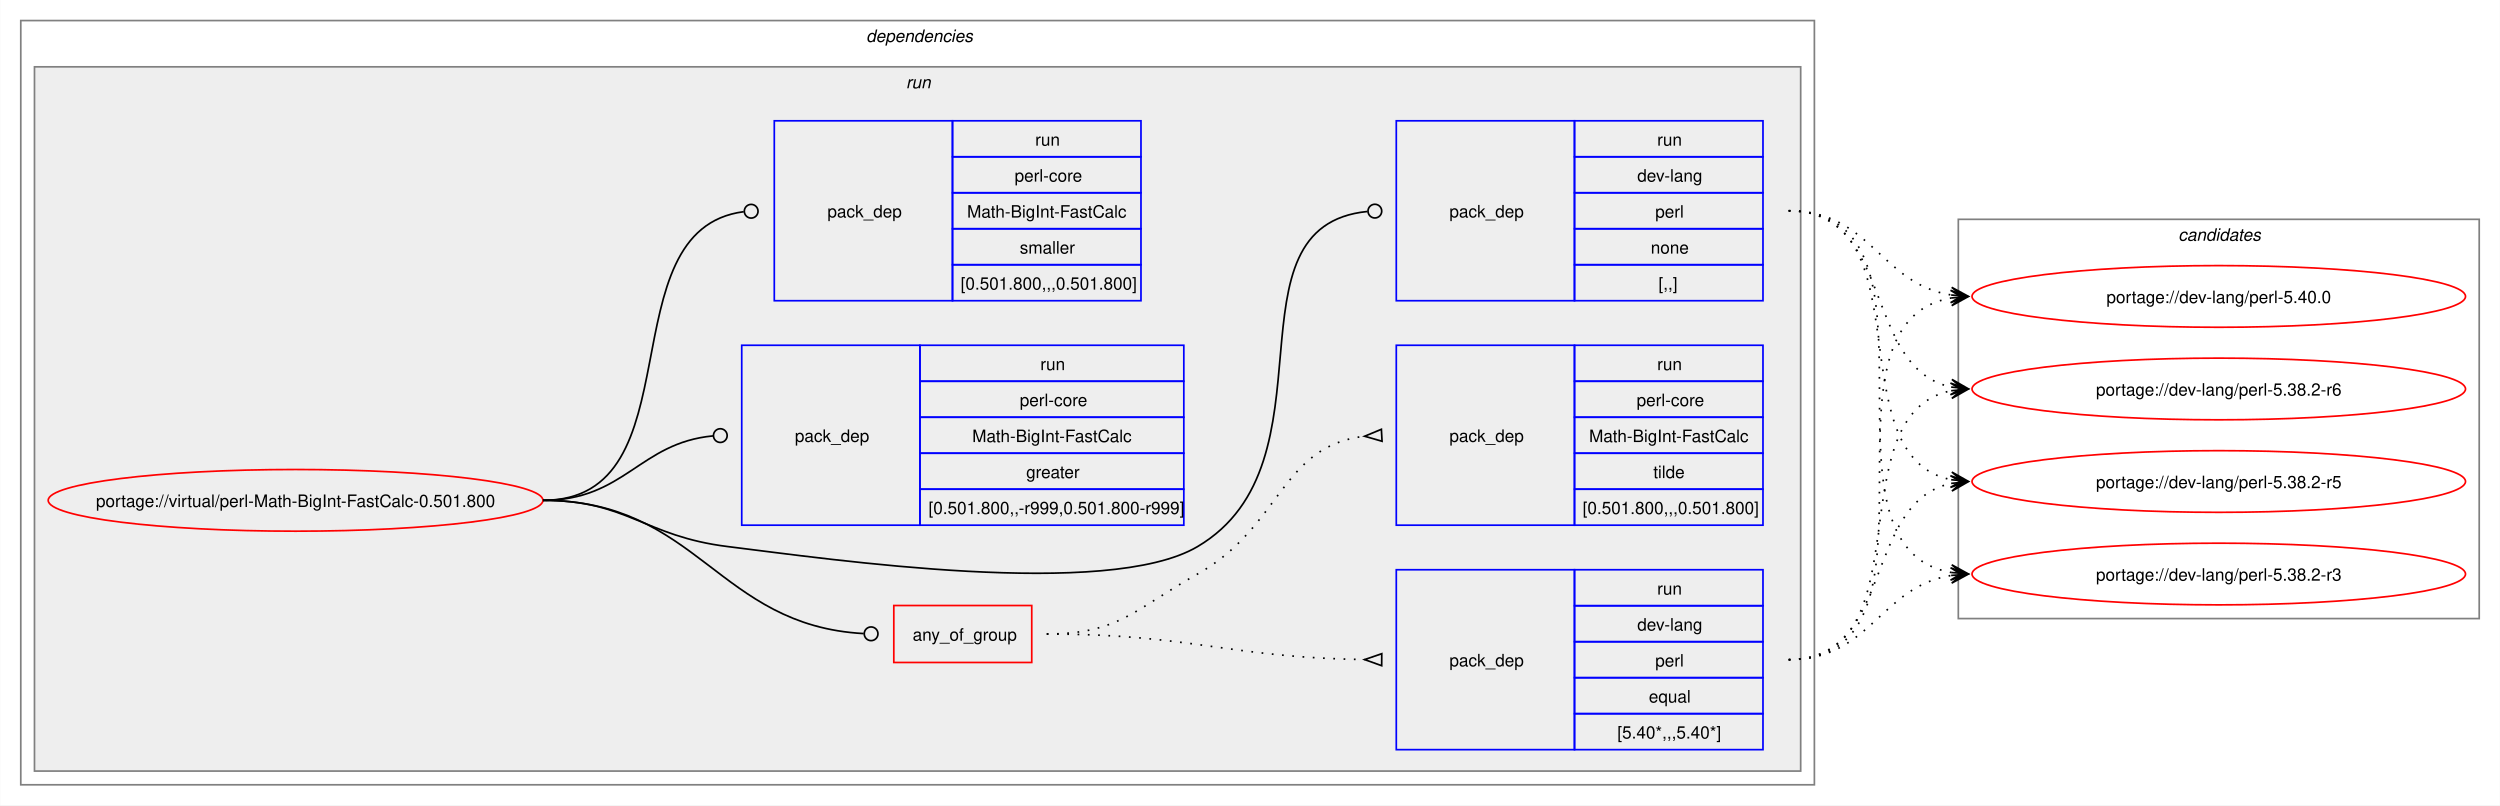
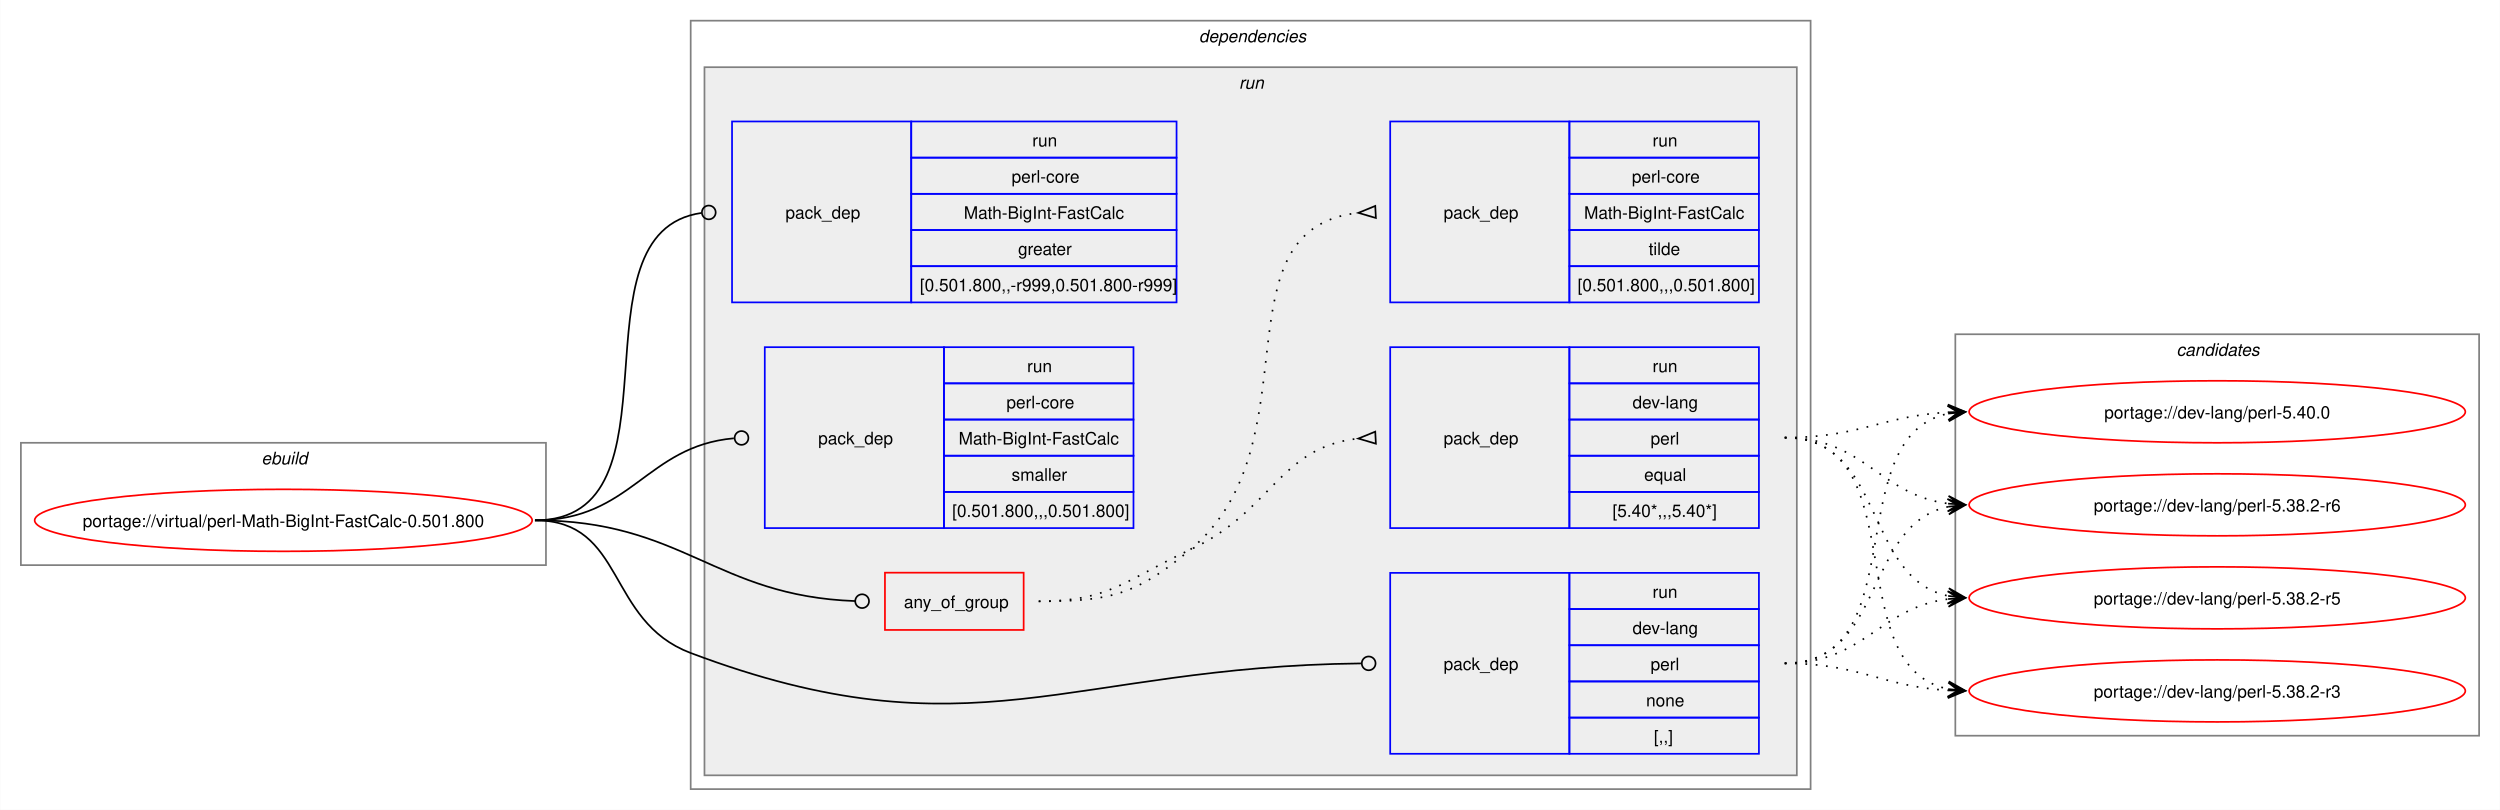
- <svg xmlns="http://www.w3.org/2000/svg" xmlns:xlink="http://www.w3.org/1999/xlink" width="1459pt" height="470pt" viewBox="0.00 0.00 1458.75 470.00">
+ <svg xmlns="http://www.w3.org/2000/svg" xmlns:xlink="http://www.w3.org/1999/xlink" width="1451pt" height="470pt" viewBox="0.00 0.00 1450.75 470.00">
  <g id="graph0" class="graph" transform="scale(1 1) rotate(0) translate(4 466)">
-     <polygon fill="white" stroke="none" points="-4,4 -4,-466 1454.75,-466 1454.75,4 -4,4" />
+     <polygon fill="white" stroke="none" points="-4,4 -4,-466 1446.75,-466 1446.75,4 -4,4" />
+     <g id="clust1" class="cluster">
+       <polygon fill="none" stroke="gray" points="8,-138 8,-209 312.75,-209 312.75,-138 8,-138" />
+       <text text-anchor="start" x="147.62" y="-196.5" font-family="Helvetica,sans-Serif" font-style="italic" font-size="10.00">ebuild</text>
+     </g>
    <g id="clust2" class="cluster">
-       <polygon fill="none" stroke="gray" points="8,-8 8,-454 1054.75,-454 1054.75,-8 8,-8" />
-       <text text-anchor="start" x="501.37" y="-441.5" font-family="Helvetica,sans-Serif" font-style="italic" font-size="10.00">dependencies</text>
+       <polygon fill="none" stroke="gray" points="396.75,-8 396.75,-454 1046.75,-454 1046.75,-8 396.75,-8" />
+       <text text-anchor="start" x="691.75" y="-441.5" font-family="Helvetica,sans-Serif" font-style="italic" font-size="10.00">dependencies</text>
    </g>
    <g id="clust5" class="cluster">
-       <polygon fill="#eeeeee" stroke="gray" points="16,-16 16,-427 1046.75,-427 1046.75,-16 16,-16" />
-       <text text-anchor="start" x="524.62" y="-414.5" font-family="Helvetica,sans-Serif" font-style="italic" font-size="10.00">run</text>
+       <polygon fill="#eeeeee" stroke="gray" points="404.75,-16 404.75,-427 1038.75,-427 1038.75,-16 404.75,-16" />
+       <text text-anchor="start" x="715" y="-414.5" font-family="Helvetica,sans-Serif" font-style="italic" font-size="10.00">run</text>
    </g>
    <g id="clust12" class="cluster">
-       <polygon fill="none" stroke="gray" points="1138.75,-105 1138.75,-338 1442.75,-338 1442.75,-105 1138.75,-105" />
-       <text text-anchor="start" x="1267.12" y="-325.5" font-family="Helvetica,sans-Serif" font-style="italic" font-size="10.00">candidates</text>
+       <polygon fill="none" stroke="gray" points="1130.75,-39 1130.75,-272 1434.75,-272 1434.75,-39 1130.75,-39" />
+       <text text-anchor="start" x="1259.12" y="-259.5" font-family="Helvetica,sans-Serif" font-style="italic" font-size="10.00">candidates</text>
    </g>
    <g id="node1" class="node">
      <g id="a_node1">
        <a xlink:href="../virtual/perl-Math-BigInt-FastCalc-0.501.800.svg" xlink:title="portage://virtual/perl-Math-BigInt-FastCalc-0.501.800">
-           <ellipse fill="none" stroke="red" cx="168.37" cy="-174" rx="144.37" ry="18" />
-           <text text-anchor="middle" x="168.37" y="-170.12" font-family="Helvetica,sans-Serif" font-size="10.00">portage://virtual/perl-Math-BigInt-FastCalc-0.501.800</text>
+           <ellipse fill="none" stroke="red" cx="160.37" cy="-164" rx="144.37" ry="18" />
+           <text text-anchor="middle" x="160.37" y="-160.12" font-family="Helvetica,sans-Serif" font-size="10.00">portage://virtual/perl-Math-BigInt-FastCalc-0.501.800</text>
        </a>
      </g>
    </g>
    <g id="node2" class="node">
-       <polygon fill="none" stroke="red" points="517.5,-79.38 517.5,-112.62 598,-112.62 598,-79.38 517.5,-79.38" />
-       <text text-anchor="start" x="528.5" y="-92.12" font-family="Helvetica,sans-Serif" font-size="10.00">any_of_group</text>
+       <polygon fill="none" stroke="red" points="509.5,-100.38 509.5,-133.62 590,-133.62 590,-100.38 509.5,-100.38" />
+       <text text-anchor="start" x="520.5" y="-113.12" font-family="Helvetica,sans-Serif" font-size="10.00">any_of_group</text>
    </g>
    <g id="edge3" class="edge">
-       <path fill="none" stroke="black" d="M312.75,-174C403.48,-174 414.36,-100.95 499.94,-96.24" />
-       <ellipse fill="none" stroke="black" cx="504.25" cy="-96.12" rx="4" ry="4" />
+       <path fill="none" stroke="black" d="M306.37,-164C392.3,-164 410.69,-120.07 492.13,-117.15" />
+       <ellipse fill="none" stroke="black" cx="496.25" cy="-117.08" rx="4" ry="4" />
    </g>
    <g id="node5" class="node">
-       <polygon fill="none" stroke="blue" points="810.75,-290.5 810.75,-395.5 914.75,-395.5 914.75,-290.5 810.75,-290.5" />
-       <text text-anchor="start" x="841.75" y="-339.12" font-family="Helvetica,sans-Serif" font-size="10.00">pack_dep</text>
-       <polygon fill="none" stroke="blue" points="914.75,-374.5 914.75,-395.5 1024.75,-395.5 1024.75,-374.5 914.75,-374.5" />
-       <text text-anchor="start" x="963" y="-381" font-family="Helvetica,sans-Serif" font-size="10.00">run</text>
-       <polygon fill="none" stroke="blue" points="914.75,-353.5 914.75,-374.5 1024.75,-374.5 1024.75,-353.5 914.75,-353.5" />
-       <text text-anchor="start" x="951.37" y="-360" font-family="Helvetica,sans-Serif" font-size="10.00">dev-lang</text>
-       <polygon fill="none" stroke="blue" points="914.75,-332.5 914.75,-353.5 1024.75,-353.5 1024.75,-332.5 914.75,-332.5" />
-       <text text-anchor="start" x="961.87" y="-339" font-family="Helvetica,sans-Serif" font-size="10.00">perl</text>
-       <polygon fill="none" stroke="blue" points="914.75,-311.5 914.75,-332.5 1024.75,-332.5 1024.75,-311.5 914.75,-311.5" />
-       <text text-anchor="start" x="959.25" y="-318" font-family="Helvetica,sans-Serif" font-size="10.00">none</text>
-       <polygon fill="none" stroke="blue" points="914.75,-290.5 914.75,-311.5 1024.75,-311.5 1024.75,-290.5 914.75,-290.5" />
-       <text text-anchor="start" x="963.75" y="-297" font-family="Helvetica,sans-Serif" font-size="10.00">[,,]</text>
+       <polygon fill="none" stroke="blue" points="802.75,-28.5 802.75,-133.5 906.75,-133.5 906.75,-28.5 802.75,-28.5" />
+       <text text-anchor="start" x="833.75" y="-77.12" font-family="Helvetica,sans-Serif" font-size="10.00">pack_dep</text>
+       <polygon fill="none" stroke="blue" points="906.75,-112.5 906.75,-133.5 1016.75,-133.5 1016.75,-112.5 906.75,-112.5" />
+       <text text-anchor="start" x="955" y="-119" font-family="Helvetica,sans-Serif" font-size="10.00">run</text>
+       <polygon fill="none" stroke="blue" points="906.75,-91.5 906.75,-112.5 1016.75,-112.5 1016.75,-91.5 906.75,-91.5" />
+       <text text-anchor="start" x="943.37" y="-98" font-family="Helvetica,sans-Serif" font-size="10.00">dev-lang</text>
+       <polygon fill="none" stroke="blue" points="906.75,-70.5 906.75,-91.5 1016.75,-91.5 1016.75,-70.5 906.75,-70.5" />
+       <text text-anchor="start" x="953.87" y="-77" font-family="Helvetica,sans-Serif" font-size="10.00">perl</text>
+       <polygon fill="none" stroke="blue" points="906.75,-49.5 906.75,-70.5 1016.75,-70.5 1016.75,-49.5 906.75,-49.5" />
+       <text text-anchor="start" x="951.25" y="-56" font-family="Helvetica,sans-Serif" font-size="10.00">none</text>
+       <polygon fill="none" stroke="blue" points="906.75,-28.5 906.75,-49.5 1016.75,-49.5 1016.75,-28.5 906.75,-28.5" />
+       <text text-anchor="start" x="955.75" y="-35" font-family="Helvetica,sans-Serif" font-size="10.00">[,,]</text>
    </g>
    <g id="edge4" class="edge">
-       <path fill="none" stroke="black" d="M312.75,-174C362.23,-174 371.64,-153.05 420.75,-147 481.18,-139.56 642.32,-116.03 694.75,-147 777.71,-196.01 707.95,-334 793.93,-342.58" />
-       <ellipse fill="none" stroke="black" cx="798.25" cy="-342.79" rx="4" ry="4" />
+       <path fill="none" stroke="black" d="M306.37,-164C359.14,-164 347.37,-105.61 396.75,-87 559.46,-25.68 615.91,-79.11 785.78,-80.95" />
+       <ellipse fill="none" stroke="black" cx="790.25" cy="-80.98" rx="4" ry="4" />
    </g>
    <g id="node6" class="node">
-       <polygon fill="none" stroke="blue" points="428.75,-159.5 428.75,-264.5 532.75,-264.5 532.75,-159.5 428.75,-159.5" />
-       <text text-anchor="start" x="459.75" y="-208.12" font-family="Helvetica,sans-Serif" font-size="10.00">pack_dep</text>
-       <polygon fill="none" stroke="blue" points="532.75,-243.5 532.75,-264.5 686.75,-264.5 686.75,-243.5 532.75,-243.5" />
-       <text text-anchor="start" x="603" y="-250" font-family="Helvetica,sans-Serif" font-size="10.00">run</text>
-       <polygon fill="none" stroke="blue" points="532.75,-222.5 532.75,-243.5 686.75,-243.5 686.75,-222.5 532.75,-222.5" />
-       <text text-anchor="start" x="591" y="-229" font-family="Helvetica,sans-Serif" font-size="10.00">perl-core</text>
-       <polygon fill="none" stroke="blue" points="532.75,-201.5 532.75,-222.5 686.75,-222.5 686.75,-201.5 532.75,-201.5" />
-       <text text-anchor="start" x="563.25" y="-208" font-family="Helvetica,sans-Serif" font-size="10.00">Math-BigInt-FastCalc</text>
-       <polygon fill="none" stroke="blue" points="532.75,-180.5 532.75,-201.5 686.75,-201.5 686.75,-180.5 532.75,-180.5" />
-       <text text-anchor="start" x="594.75" y="-187" font-family="Helvetica,sans-Serif" font-size="10.00">greater</text>
-       <polygon fill="none" stroke="blue" points="532.75,-159.5 532.75,-180.5 686.75,-180.5 686.75,-159.5 532.75,-159.5" />
-       <text text-anchor="start" x="537.75" y="-166" font-family="Helvetica,sans-Serif" font-size="10.00">[0.501.800,,-r999,0.501.800-r999]</text>
+       <polygon fill="none" stroke="blue" points="420.75,-290.5 420.75,-395.5 524.75,-395.5 524.75,-290.5 420.75,-290.5" />
+       <text text-anchor="start" x="451.75" y="-339.12" font-family="Helvetica,sans-Serif" font-size="10.00">pack_dep</text>
+       <polygon fill="none" stroke="blue" points="524.75,-374.5 524.75,-395.5 678.75,-395.5 678.75,-374.5 524.75,-374.5" />
+       <text text-anchor="start" x="595" y="-381" font-family="Helvetica,sans-Serif" font-size="10.00">run</text>
+       <polygon fill="none" stroke="blue" points="524.75,-353.5 524.75,-374.5 678.75,-374.5 678.75,-353.5 524.75,-353.5" />
+       <text text-anchor="start" x="583" y="-360" font-family="Helvetica,sans-Serif" font-size="10.00">perl-core</text>
+       <polygon fill="none" stroke="blue" points="524.75,-332.5 524.75,-353.5 678.75,-353.5 678.75,-332.5 524.75,-332.5" />
+       <text text-anchor="start" x="555.25" y="-339" font-family="Helvetica,sans-Serif" font-size="10.00">Math-BigInt-FastCalc</text>
+       <polygon fill="none" stroke="blue" points="524.75,-311.5 524.75,-332.5 678.75,-332.5 678.75,-311.5 524.75,-311.5" />
+       <text text-anchor="start" x="586.75" y="-318" font-family="Helvetica,sans-Serif" font-size="10.00">greater</text>
+       <polygon fill="none" stroke="blue" points="524.75,-290.5 524.75,-311.5 678.75,-311.5 678.75,-290.5 524.75,-290.5" />
+       <text text-anchor="start" x="529.75" y="-297" font-family="Helvetica,sans-Serif" font-size="10.00">[0.501.800,,-r999,0.501.800-r999]</text>
    </g>
    <g id="edge5" class="edge">
-       <path fill="none" stroke="black" d="M312.75,-174C360.55,-174 368.95,-207.54 411.98,-211.6" />
-       <ellipse fill="none" stroke="black" cx="416.25" cy="-211.79" rx="4" ry="4" />
+       <path fill="none" stroke="black" d="M306.37,-164C395.63,-164 324.51,-331.31 403.11,-342.42" />
+       <ellipse fill="none" stroke="black" cx="407.26" cy="-342.7" rx="4" ry="4" />
    </g>
    <g id="node7" class="node">
-       <polygon fill="none" stroke="blue" points="447.75,-290.5 447.75,-395.5 551.75,-395.5 551.75,-290.5 447.75,-290.5" />
-       <text text-anchor="start" x="478.75" y="-339.12" font-family="Helvetica,sans-Serif" font-size="10.00">pack_dep</text>
-       <polygon fill="none" stroke="blue" points="551.75,-374.5 551.75,-395.5 661.75,-395.5 661.75,-374.5 551.75,-374.5" />
-       <text text-anchor="start" x="600" y="-381" font-family="Helvetica,sans-Serif" font-size="10.00">run</text>
-       <polygon fill="none" stroke="blue" points="551.75,-353.5 551.75,-374.5 661.75,-374.5 661.75,-353.5 551.75,-353.5" />
-       <text text-anchor="start" x="588" y="-360" font-family="Helvetica,sans-Serif" font-size="10.00">perl-core</text>
-       <polygon fill="none" stroke="blue" points="551.75,-332.5 551.75,-353.5 661.75,-353.5 661.75,-332.5 551.75,-332.5" />
-       <text text-anchor="start" x="560.25" y="-339" font-family="Helvetica,sans-Serif" font-size="10.00">Math-BigInt-FastCalc</text>
-       <polygon fill="none" stroke="blue" points="551.75,-311.5 551.75,-332.5 661.75,-332.5 661.75,-311.5 551.75,-311.5" />
-       <text text-anchor="start" x="591" y="-318" font-family="Helvetica,sans-Serif" font-size="10.00">smaller</text>
-       <polygon fill="none" stroke="blue" points="551.75,-290.5 551.75,-311.5 661.75,-311.5 661.75,-290.5 551.75,-290.5" />
-       <text text-anchor="start" x="556.5" y="-297" font-family="Helvetica,sans-Serif" font-size="10.00">[0.501.800,,,0.501.800]</text>
+       <polygon fill="none" stroke="blue" points="439.75,-159.5 439.75,-264.5 543.75,-264.5 543.75,-159.5 439.75,-159.5" />
+       <text text-anchor="start" x="470.75" y="-208.12" font-family="Helvetica,sans-Serif" font-size="10.00">pack_dep</text>
+       <polygon fill="none" stroke="blue" points="543.75,-243.5 543.75,-264.5 653.75,-264.5 653.75,-243.5 543.75,-243.5" />
+       <text text-anchor="start" x="592" y="-250" font-family="Helvetica,sans-Serif" font-size="10.00">run</text>
+       <polygon fill="none" stroke="blue" points="543.75,-222.5 543.75,-243.5 653.75,-243.5 653.75,-222.5 543.75,-222.5" />
+       <text text-anchor="start" x="580" y="-229" font-family="Helvetica,sans-Serif" font-size="10.00">perl-core</text>
+       <polygon fill="none" stroke="blue" points="543.75,-201.5 543.75,-222.5 653.75,-222.5 653.75,-201.5 543.75,-201.5" />
+       <text text-anchor="start" x="552.25" y="-208" font-family="Helvetica,sans-Serif" font-size="10.00">Math-BigInt-FastCalc</text>
+       <polygon fill="none" stroke="blue" points="543.75,-180.5 543.75,-201.5 653.75,-201.5 653.75,-180.5 543.75,-180.5" />
+       <text text-anchor="start" x="583" y="-187" font-family="Helvetica,sans-Serif" font-size="10.00">smaller</text>
+       <polygon fill="none" stroke="blue" points="543.75,-159.5 543.75,-180.5 653.75,-180.5 653.75,-159.5 543.75,-159.5" />
+       <text text-anchor="start" x="548.5" y="-166" font-family="Helvetica,sans-Serif" font-size="10.00">[0.501.800,,,0.501.800]</text>
    </g>
    <g id="edge6" class="edge">
-       <path fill="none" stroke="black" d="M312.75,-174C403.33,-174 348.96,-331.96 429.92,-342.45" />
-       <ellipse fill="none" stroke="black" cx="434.26" cy="-342.72" rx="4" ry="4" />
+       <path fill="none" stroke="black" d="M306.37,-164C362.5,-164 370.73,-207.07 421.8,-211.61" />
+       <ellipse fill="none" stroke="black" cx="426.25" cy="-211.81" rx="4" ry="4" />
    </g>
    <g id="node3" class="node">
-       <polygon fill="none" stroke="blue" points="810.75,-28.5 810.75,-133.5 914.75,-133.5 914.75,-28.5 810.75,-28.5" />
-       <text text-anchor="start" x="841.75" y="-77.12" font-family="Helvetica,sans-Serif" font-size="10.00">pack_dep</text>
-       <polygon fill="none" stroke="blue" points="914.75,-112.5 914.75,-133.5 1024.75,-133.5 1024.75,-112.5 914.75,-112.5" />
-       <text text-anchor="start" x="963" y="-119" font-family="Helvetica,sans-Serif" font-size="10.00">run</text>
-       <polygon fill="none" stroke="blue" points="914.75,-91.5 914.75,-112.5 1024.75,-112.5 1024.75,-91.5 914.75,-91.5" />
-       <text text-anchor="start" x="951.37" y="-98" font-family="Helvetica,sans-Serif" font-size="10.00">dev-lang</text>
-       <polygon fill="none" stroke="blue" points="914.75,-70.5 914.75,-91.5 1024.75,-91.5 1024.75,-70.5 914.75,-70.5" />
-       <text text-anchor="start" x="961.87" y="-77" font-family="Helvetica,sans-Serif" font-size="10.00">perl</text>
-       <polygon fill="none" stroke="blue" points="914.75,-49.5 914.75,-70.5 1024.75,-70.5 1024.75,-49.5 914.75,-49.5" />
-       <text text-anchor="start" x="958.12" y="-56" font-family="Helvetica,sans-Serif" font-size="10.00">equal</text>
-       <polygon fill="none" stroke="blue" points="914.75,-28.5 914.75,-49.5 1024.75,-49.5 1024.75,-28.5 914.75,-28.5" />
-       <text text-anchor="start" x="939.75" y="-35" font-family="Helvetica,sans-Serif" font-size="10.00">[5.40*,,,5.40*]</text>
+       <polygon fill="none" stroke="blue" points="802.75,-159.5 802.75,-264.5 906.75,-264.5 906.75,-159.5 802.75,-159.5" />
+       <text text-anchor="start" x="833.75" y="-208.12" font-family="Helvetica,sans-Serif" font-size="10.00">pack_dep</text>
+       <polygon fill="none" stroke="blue" points="906.75,-243.5 906.75,-264.5 1016.75,-264.5 1016.75,-243.5 906.75,-243.5" />
+       <text text-anchor="start" x="955" y="-250" font-family="Helvetica,sans-Serif" font-size="10.00">run</text>
+       <polygon fill="none" stroke="blue" points="906.75,-222.5 906.75,-243.5 1016.75,-243.5 1016.75,-222.5 906.75,-222.5" />
+       <text text-anchor="start" x="943.37" y="-229" font-family="Helvetica,sans-Serif" font-size="10.00">dev-lang</text>
+       <polygon fill="none" stroke="blue" points="906.75,-201.5 906.75,-222.5 1016.75,-222.5 1016.75,-201.5 906.75,-201.5" />
+       <text text-anchor="start" x="953.87" y="-208" font-family="Helvetica,sans-Serif" font-size="10.00">perl</text>
+       <polygon fill="none" stroke="blue" points="906.75,-180.5 906.75,-201.5 1016.75,-201.5 1016.75,-180.5 906.75,-180.5" />
+       <text text-anchor="start" x="950.12" y="-187" font-family="Helvetica,sans-Serif" font-size="10.00">equal</text>
+       <polygon fill="none" stroke="blue" points="906.75,-159.5 906.75,-180.5 1016.75,-180.5 1016.75,-159.5 906.75,-159.5" />
+       <text text-anchor="start" x="931.75" y="-166" font-family="Helvetica,sans-Serif" font-size="10.00">[5.40*,,,5.40*]</text>
    </g>
    <g id="edge1" class="edge">
-       <path fill="none" stroke="black" stroke-dasharray="1,5" d="M606.75,-96C690.53,-96 713.53,-82.21 792.32,-81.07" />
-       <polygon fill="none" stroke="black" points="802.27,-84.5 792.25,-81.07 802.22,-77.5 802.27,-84.5" />
+       <path fill="none" stroke="black" stroke-dasharray="1,5" d="M598.75,-117C640.07,-117 649.28,-129.58 686.75,-147 734.18,-169.05 738.35,-206.58 784.28,-211.47" />
+       <polygon fill="none" stroke="black" points="794.07,-215.47 784.26,-211.47 794.43,-208.48 794.07,-215.47" />
    </g>
    <g id="node4" class="node">
-       <polygon fill="none" stroke="blue" points="810.75,-159.5 810.75,-264.5 914.75,-264.5 914.75,-159.5 810.75,-159.5" />
-       <text text-anchor="start" x="841.75" y="-208.12" font-family="Helvetica,sans-Serif" font-size="10.00">pack_dep</text>
-       <polygon fill="none" stroke="blue" points="914.75,-243.5 914.75,-264.5 1024.75,-264.5 1024.75,-243.5 914.75,-243.5" />
-       <text text-anchor="start" x="963" y="-250" font-family="Helvetica,sans-Serif" font-size="10.00">run</text>
-       <polygon fill="none" stroke="blue" points="914.75,-222.5 914.75,-243.5 1024.75,-243.5 1024.75,-222.5 914.75,-222.5" />
-       <text text-anchor="start" x="951" y="-229" font-family="Helvetica,sans-Serif" font-size="10.00">perl-core</text>
-       <polygon fill="none" stroke="blue" points="914.75,-201.5 914.75,-222.5 1024.75,-222.5 1024.75,-201.5 914.75,-201.5" />
-       <text text-anchor="start" x="923.25" y="-208" font-family="Helvetica,sans-Serif" font-size="10.00">Math-BigInt-FastCalc</text>
-       <polygon fill="none" stroke="blue" points="914.75,-180.5 914.75,-201.5 1024.75,-201.5 1024.75,-180.5 914.75,-180.5" />
-       <text text-anchor="start" x="960.75" y="-187" font-family="Helvetica,sans-Serif" font-size="10.00">tilde</text>
-       <polygon fill="none" stroke="blue" points="914.75,-159.5 914.75,-180.5 1024.75,-180.5 1024.75,-159.5 914.75,-159.5" />
-       <text text-anchor="start" x="919.5" y="-166" font-family="Helvetica,sans-Serif" font-size="10.00">[0.501.800,,,0.501.800]</text>
+       <polygon fill="none" stroke="blue" points="802.75,-290.5 802.75,-395.5 906.75,-395.5 906.75,-290.5 802.75,-290.5" />
+       <text text-anchor="start" x="833.75" y="-339.12" font-family="Helvetica,sans-Serif" font-size="10.00">pack_dep</text>
+       <polygon fill="none" stroke="blue" points="906.75,-374.5 906.75,-395.5 1016.75,-395.5 1016.75,-374.5 906.75,-374.5" />
+       <text text-anchor="start" x="955" y="-381" font-family="Helvetica,sans-Serif" font-size="10.00">run</text>
+       <polygon fill="none" stroke="blue" points="906.75,-353.5 906.75,-374.5 1016.75,-374.5 1016.75,-353.5 906.75,-353.5" />
+       <text text-anchor="start" x="943" y="-360" font-family="Helvetica,sans-Serif" font-size="10.00">perl-core</text>
+       <polygon fill="none" stroke="blue" points="906.75,-332.5 906.75,-353.5 1016.75,-353.5 1016.75,-332.5 906.75,-332.5" />
+       <text text-anchor="start" x="915.25" y="-339" font-family="Helvetica,sans-Serif" font-size="10.00">Math-BigInt-FastCalc</text>
+       <polygon fill="none" stroke="blue" points="906.75,-311.5 906.75,-332.5 1016.75,-332.5 1016.75,-311.5 906.75,-311.5" />
+       <text text-anchor="start" x="952.75" y="-318" font-family="Helvetica,sans-Serif" font-size="10.00">tilde</text>
+       <polygon fill="none" stroke="blue" points="906.75,-290.5 906.75,-311.5 1016.75,-311.5 1016.75,-290.5 906.75,-290.5" />
+       <text text-anchor="start" x="911.5" y="-297" font-family="Helvetica,sans-Serif" font-size="10.00">[0.501.800,,,0.501.800]</text>
    </g>
    <g id="edge2" class="edge">
-       <path fill="none" stroke="black" stroke-dasharray="1,5" d="M606.75,-96C648.84,-96 658.03,-110.41 694.75,-131 743.81,-158.51 743.07,-205.63 792.22,-211.41" />
-       <polygon fill="none" stroke="black" points="802.05,-215.47 792.26,-211.41 802.44,-208.48 802.05,-215.47" />
+       <path fill="none" stroke="black" stroke-dasharray="1,5" d="M598.75,-117C640.07,-117 655.09,-120.45 686.75,-147 760.13,-208.54 700.11,-333.29 784.35,-342.46" />
+       <polygon fill="none" stroke="black" points="794.07,-346.47 784.26,-342.46 794.43,-339.48 794.07,-346.47" />
    </g>
    <g id="node8" class="node">
      <g id="a_node8">
        <a xlink:href="../dev-lang/perl-5.40.0.svg" xlink:title="portage://dev-lang/perl-5.40.0">
-           <ellipse fill="none" stroke="red" cx="1290.75" cy="-293" rx="144" ry="18" />
-           <text text-anchor="middle" x="1290.75" y="-289.12" font-family="Helvetica,sans-Serif" font-size="10.00">portage://dev-lang/perl-5.40.0</text>
+           <ellipse fill="none" stroke="red" cx="1282.75" cy="-227" rx="144" ry="18" />
+           <text text-anchor="middle" x="1282.75" y="-223.12" font-family="Helvetica,sans-Serif" font-size="10.00">portage://dev-lang/perl-5.40.0</text>
        </a>
      </g>
    </g>
    <g id="edge7" class="edge">
-       <path fill="none" stroke="black" stroke-dasharray="1,5" d="M1039.75,-81C1141.08,-81 1048.07,-277.16 1134.6,-292.1" />
-       <polygon fill="black" stroke="black" points="1144.53,-292.9 1134.2,-296.58 1140.76,-292.6 1134.57,-292.1 1134.57,-292.1 1134.57,-292.1 1140.76,-292.6 1134.93,-287.61 1144.53,-292.9" />
+       <path fill="none" stroke="black" stroke-dasharray="1,5" d="M1031.75,-212C1075.43,-212 1088.14,-224.64 1126.74,-226.71" />
+       <polygon fill="black" stroke="black" points="1136.53,-226.97 1126.42,-231.21 1132.75,-226.87 1126.53,-226.71 1126.53,-226.71 1126.53,-226.71 1132.75,-226.87 1126.65,-222.21 1136.53,-226.97" />
    </g>
    <g id="node9" class="node">
      <g id="a_node9">
        <a xlink:href="../dev-lang/perl-5.38.2-r6.svg" xlink:title="portage://dev-lang/perl-5.38.2-r6">
-           <ellipse fill="none" stroke="red" cx="1290.75" cy="-239" rx="144" ry="18" />
-           <text text-anchor="middle" x="1290.75" y="-235.12" font-family="Helvetica,sans-Serif" font-size="10.00">portage://dev-lang/perl-5.38.2-r6</text>
+           <ellipse fill="none" stroke="red" cx="1282.75" cy="-173" rx="144" ry="18" />
+           <text text-anchor="middle" x="1282.75" y="-169.12" font-family="Helvetica,sans-Serif" font-size="10.00">portage://dev-lang/perl-5.38.2-r6</text>
        </a>
      </g>
    </g>
    <g id="edge8" class="edge">
-       <path fill="none" stroke="black" stroke-dasharray="1,5" d="M1039.75,-81C1120.35,-81 1066.78,-224.53 1134.8,-237.99" />
-       <polygon fill="black" stroke="black" points="1144.53,-238.89 1134.16,-242.45 1140.77,-238.54 1134.58,-237.97 1134.58,-237.97 1134.58,-237.97 1140.77,-238.54 1134.99,-233.49 1144.53,-238.89" />
+       <path fill="none" stroke="black" stroke-dasharray="1,5" d="M1031.75,-212C1078.02,-212 1086.4,-178.86 1126.76,-173.68" />
+       <polygon fill="black" stroke="black" points="1136.53,-173.07 1126.83,-178.18 1132.76,-173.31 1126.55,-173.69 1126.55,-173.69 1126.55,-173.69 1132.76,-173.31 1126.27,-169.2 1136.53,-173.07" />
    </g>
    <g id="node10" class="node">
      <g id="a_node10">
        <a xlink:href="../dev-lang/perl-5.38.2-r5.svg" xlink:title="portage://dev-lang/perl-5.38.2-r5">
-           <ellipse fill="none" stroke="red" cx="1290.75" cy="-185" rx="144" ry="18" />
-           <text text-anchor="middle" x="1290.75" y="-181.12" font-family="Helvetica,sans-Serif" font-size="10.00">portage://dev-lang/perl-5.38.2-r5</text>
+           <ellipse fill="none" stroke="red" cx="1282.75" cy="-119" rx="144" ry="18" />
+           <text text-anchor="middle" x="1282.75" y="-115.12" font-family="Helvetica,sans-Serif" font-size="10.00">portage://dev-lang/perl-5.38.2-r5</text>
        </a>
      </g>
    </g>
    <g id="edge9" class="edge">
-       <path fill="none" stroke="black" stroke-dasharray="1,5" d="M1039.75,-81C1101.75,-81 1082.56,-172.79 1134.73,-183.9" />
-       <polygon fill="black" stroke="black" points="1144.54,-184.88 1134.14,-188.37 1140.77,-184.5 1134.58,-183.89 1134.58,-183.89 1134.58,-183.89 1140.77,-184.5 1135.03,-179.41 1144.54,-184.88" />
+       <path fill="none" stroke="black" stroke-dasharray="1,5" d="M1031.75,-212C1090.38,-212 1077.23,-130.6 1126.61,-120.11" />
+       <polygon fill="black" stroke="black" points="1136.54,-119.12 1127.03,-124.59 1132.77,-119.5 1126.58,-120.11 1126.58,-120.11 1126.58,-120.11 1132.77,-119.5 1126.14,-115.63 1136.54,-119.12" />
    </g>
    <g id="node11" class="node">
      <g id="a_node11">
        <a xlink:href="../dev-lang/perl-5.38.2-r3.svg" xlink:title="portage://dev-lang/perl-5.38.2-r3">
-           <ellipse fill="none" stroke="red" cx="1290.75" cy="-131" rx="144" ry="18" />
-           <text text-anchor="middle" x="1290.75" y="-127.12" font-family="Helvetica,sans-Serif" font-size="10.00">portage://dev-lang/perl-5.38.2-r3</text>
+           <ellipse fill="none" stroke="red" cx="1282.75" cy="-65" rx="144" ry="18" />
+           <text text-anchor="middle" x="1282.75" y="-61.12" font-family="Helvetica,sans-Serif" font-size="10.00">portage://dev-lang/perl-5.38.2-r3</text>
        </a>
      </g>
    </g>
    <g id="edge10" class="edge">
-       <path fill="none" stroke="black" stroke-dasharray="1,5" d="M1039.75,-81C1087.87,-81 1093.09,-123.67 1134.68,-130.17" />
-       <polygon fill="black" stroke="black" points="1144.53,-130.91 1134.23,-134.65 1140.76,-130.63 1134.56,-130.17 1134.56,-130.17 1134.56,-130.17 1140.76,-130.63 1134.9,-125.68 1144.53,-130.91" />
+       <path fill="none" stroke="black" stroke-dasharray="1,5" d="M1031.75,-212C1108.36,-212 1062.26,-79 1126.89,-66.02" />
+       <polygon fill="black" stroke="black" points="1136.53,-65.11 1127,-70.53 1132.77,-65.47 1126.58,-66.05 1126.58,-66.05 1126.58,-66.05 1132.77,-65.47 1126.16,-61.57 1136.53,-65.11" />
    </g>
    <g id="edge11" class="edge">
-       <path fill="none" stroke="black" stroke-dasharray="1,5" d="M1039.75,-343C1087.87,-343 1093.09,-300.33 1134.68,-293.83" />
-       <polygon fill="black" stroke="black" points="1144.53,-293.09 1134.9,-298.32 1140.76,-293.37 1134.56,-293.83 1134.56,-293.83 1134.56,-293.83 1140.76,-293.37 1134.23,-289.35 1144.53,-293.09" />
+       <path fill="none" stroke="black" stroke-dasharray="1,5" d="M1031.75,-81C1108.02,-81 1062.55,-213.09 1126.93,-225.99" />
+       <polygon fill="black" stroke="black" points="1136.53,-226.89 1126.16,-230.44 1132.77,-226.53 1126.58,-225.96 1126.58,-225.96 1126.58,-225.96 1132.77,-226.53 1127,-221.48 1136.53,-226.89" />
    </g>
    <g id="edge12" class="edge">
-       <path fill="none" stroke="black" stroke-dasharray="1,5" d="M1039.75,-343C1101.75,-343 1082.56,-251.21 1134.73,-240.1" />
-       <polygon fill="black" stroke="black" points="1144.54,-239.12 1135.03,-244.59 1140.77,-239.5 1134.58,-240.11 1134.58,-240.11 1134.58,-240.11 1140.77,-239.5 1134.14,-235.63 1144.54,-239.12" />
+       <path fill="none" stroke="black" stroke-dasharray="1,5" d="M1031.75,-81C1090.11,-81 1077.45,-161.52 1126.65,-171.9" />
+       <polygon fill="black" stroke="black" points="1136.54,-172.88 1126.14,-176.37 1132.77,-172.51 1126.58,-171.9 1126.58,-171.9 1126.58,-171.9 1132.77,-172.51 1127.03,-167.42 1136.54,-172.88" />
    </g>
    <g id="edge13" class="edge">
-       <path fill="none" stroke="black" stroke-dasharray="1,5" d="M1039.75,-343C1120.35,-343 1066.78,-199.47 1134.8,-186.01" />
-       <polygon fill="black" stroke="black" points="1144.53,-185.11 1134.99,-190.51 1140.77,-185.46 1134.58,-186.03 1134.58,-186.03 1134.58,-186.03 1140.77,-185.46 1134.16,-181.55 1144.53,-185.11" />
+       <path fill="none" stroke="black" stroke-dasharray="1,5" d="M1031.75,-81C1077.88,-81 1086.51,-113.29 1126.78,-118.34" />
+       <polygon fill="black" stroke="black" points="1136.53,-118.93 1126.28,-122.82 1132.76,-118.7 1126.55,-118.33 1126.55,-118.33 1126.55,-118.33 1132.76,-118.7 1126.82,-113.83 1136.53,-118.93" />
    </g>
    <g id="edge14" class="edge">
-       <path fill="none" stroke="black" stroke-dasharray="1,5" d="M1039.75,-343C1141.08,-343 1048.07,-146.84 1134.6,-131.9" />
-       <polygon fill="black" stroke="black" points="1144.53,-131.1 1134.93,-136.39 1140.76,-131.4 1134.57,-131.9 1134.57,-131.9 1134.57,-131.9 1140.76,-131.4 1134.2,-127.42 1144.53,-131.1" />
+       <path fill="none" stroke="black" stroke-dasharray="1,5" d="M1031.75,-81C1075.48,-81 1088.1,-67.52 1126.73,-65.31" />
+       <polygon fill="black" stroke="black" points="1136.53,-65.03 1126.66,-69.81 1132.75,-65.14 1126.53,-65.31 1126.53,-65.31 1126.53,-65.31 1132.75,-65.14 1126.41,-60.81 1136.53,-65.03" />
    </g>
  </g>
</svg>
